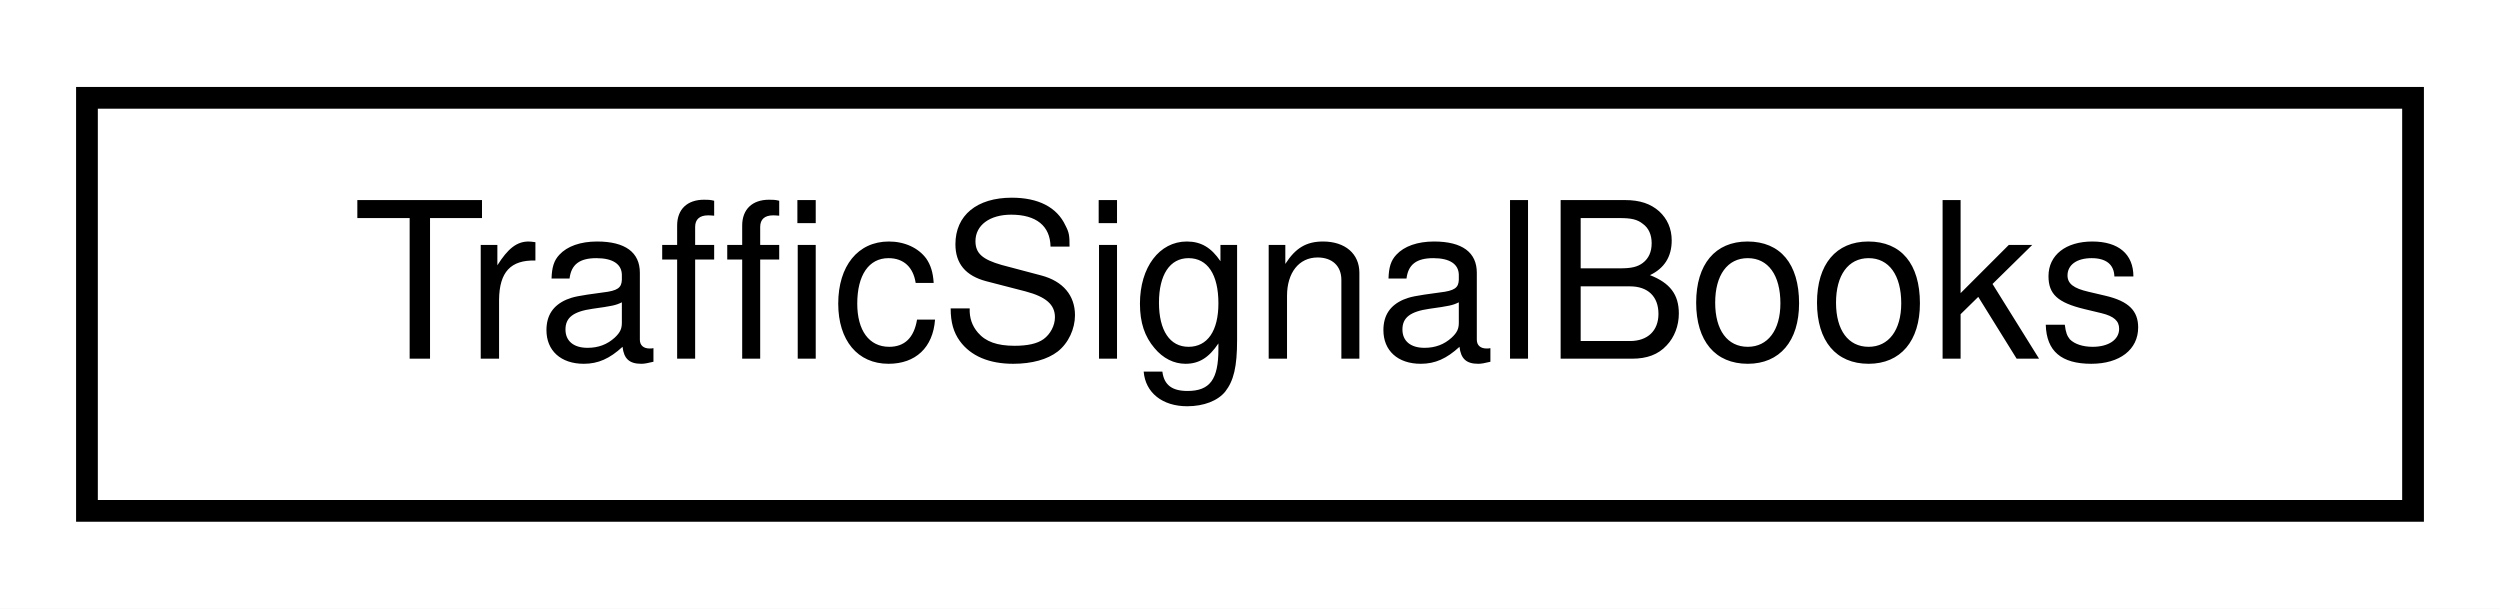
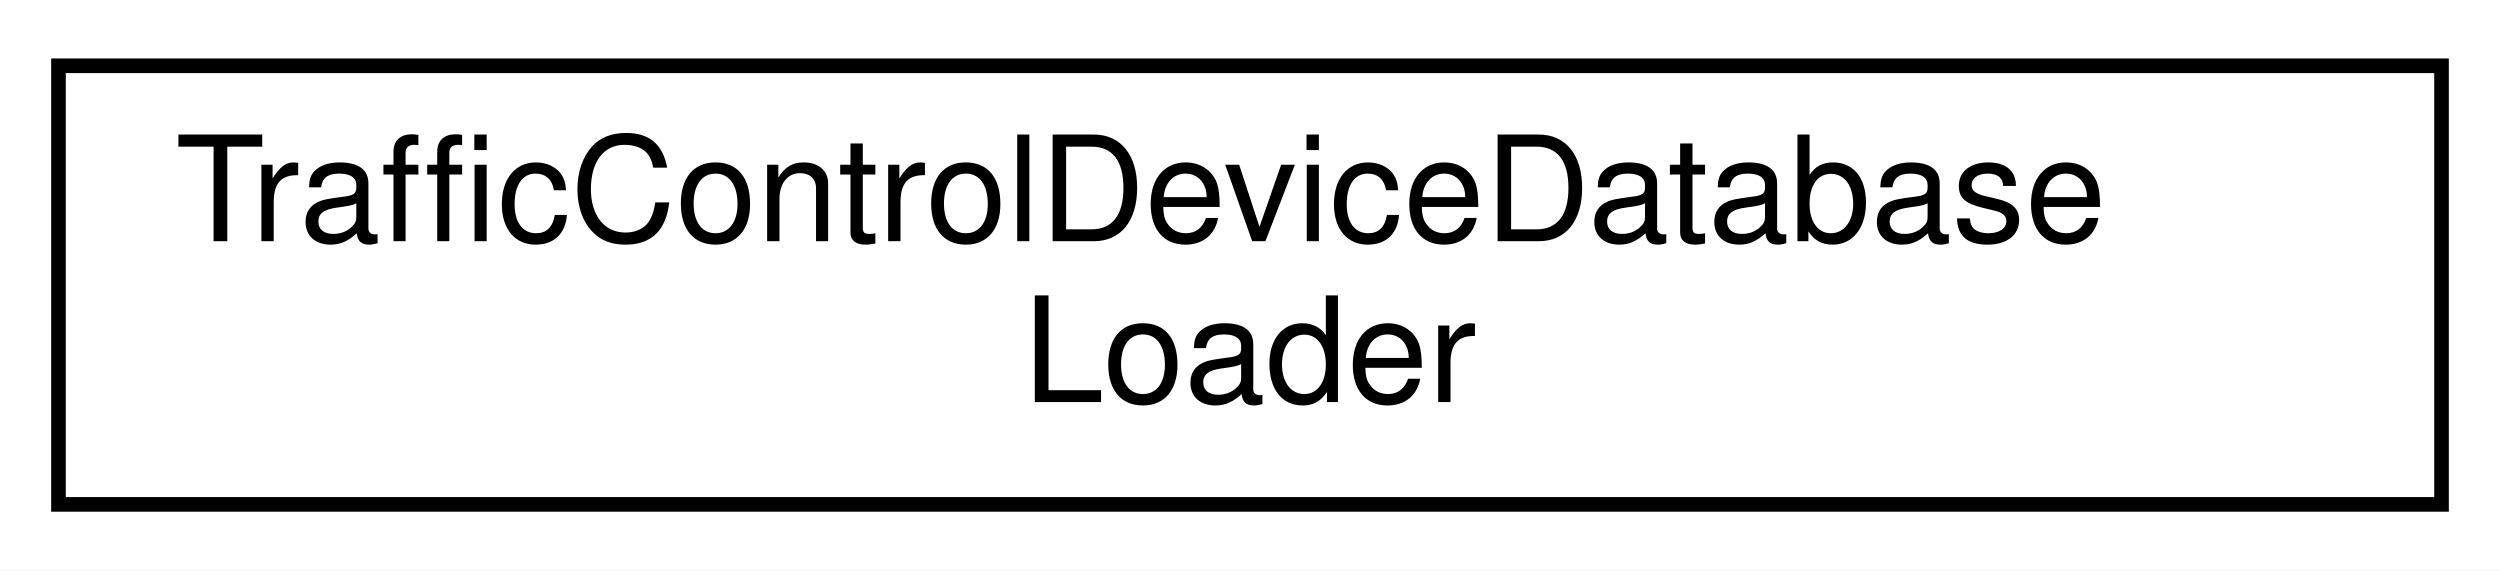
- <svg xmlns="http://www.w3.org/2000/svg" xmlns:xlink="http://www.w3.org/1999/xlink" width="115pt" height="28pt" viewBox="0.00 0.00 115.00 28.00">
-   <g id="graph0" class="graph" transform="scale(1 1) rotate(0) translate(4 24)">
-     <polygon fill="white" stroke="transparent" points="-4,4 -4,-24 111,-24 111,4 -4,4" />
+ <svg xmlns="http://www.w3.org/2000/svg" xmlns:xlink="http://www.w3.org/1999/xlink" width="171pt" height="39pt" viewBox="0.00 0.00 171.00 39.00">
+   <g id="graph0" class="graph" transform="scale(1 1) rotate(0) translate(4 35)">
+     <polygon fill="white" stroke="transparent" points="-4,4 -4,-35 167,-35 167,4 -4,4" />
    <g id="node1" class="node">
      <g id="a_node1">
-         <a xlink:href="structmalidrive_1_1builder_1_1_traffic_signal_books.html" target="_top" xlink:title="Holds the pair of books produced by TrafficSignalBooksBuilder.">
-           <polygon fill="white" stroke="black" points="0,-0.5 0,-19.5 107,-19.5 107,-0.5 0,-0.5" />
-           <text text-anchor="middle" x="53.5" y="-7.5" font-family="Helvetica,sans-Serif" font-size="10.00">TrafficSignalBooks</text>
+         <a xlink:href="classmalidrive_1_1traffic__control__device_1_1_traffic_control_device_database_loader.html" target="_top" xlink:title="Loads traffic control device definitions from a YAML database file and provides a lookup interface fo...">
+           <polygon fill="white" stroke="black" points="0,-0.5 0,-30.5 163,-30.5 163,-0.5 0,-0.5" />
+           <text text-anchor="start" x="8" y="-18.5" font-family="Helvetica,sans-Serif" font-size="10.00">TrafficControlDeviceDatabase</text>
+           <text text-anchor="middle" x="81.5" y="-7.5" font-family="Helvetica,sans-Serif" font-size="10.00">Loader</text>
        </a>
      </g>
    </g>
  </g>
</svg>
